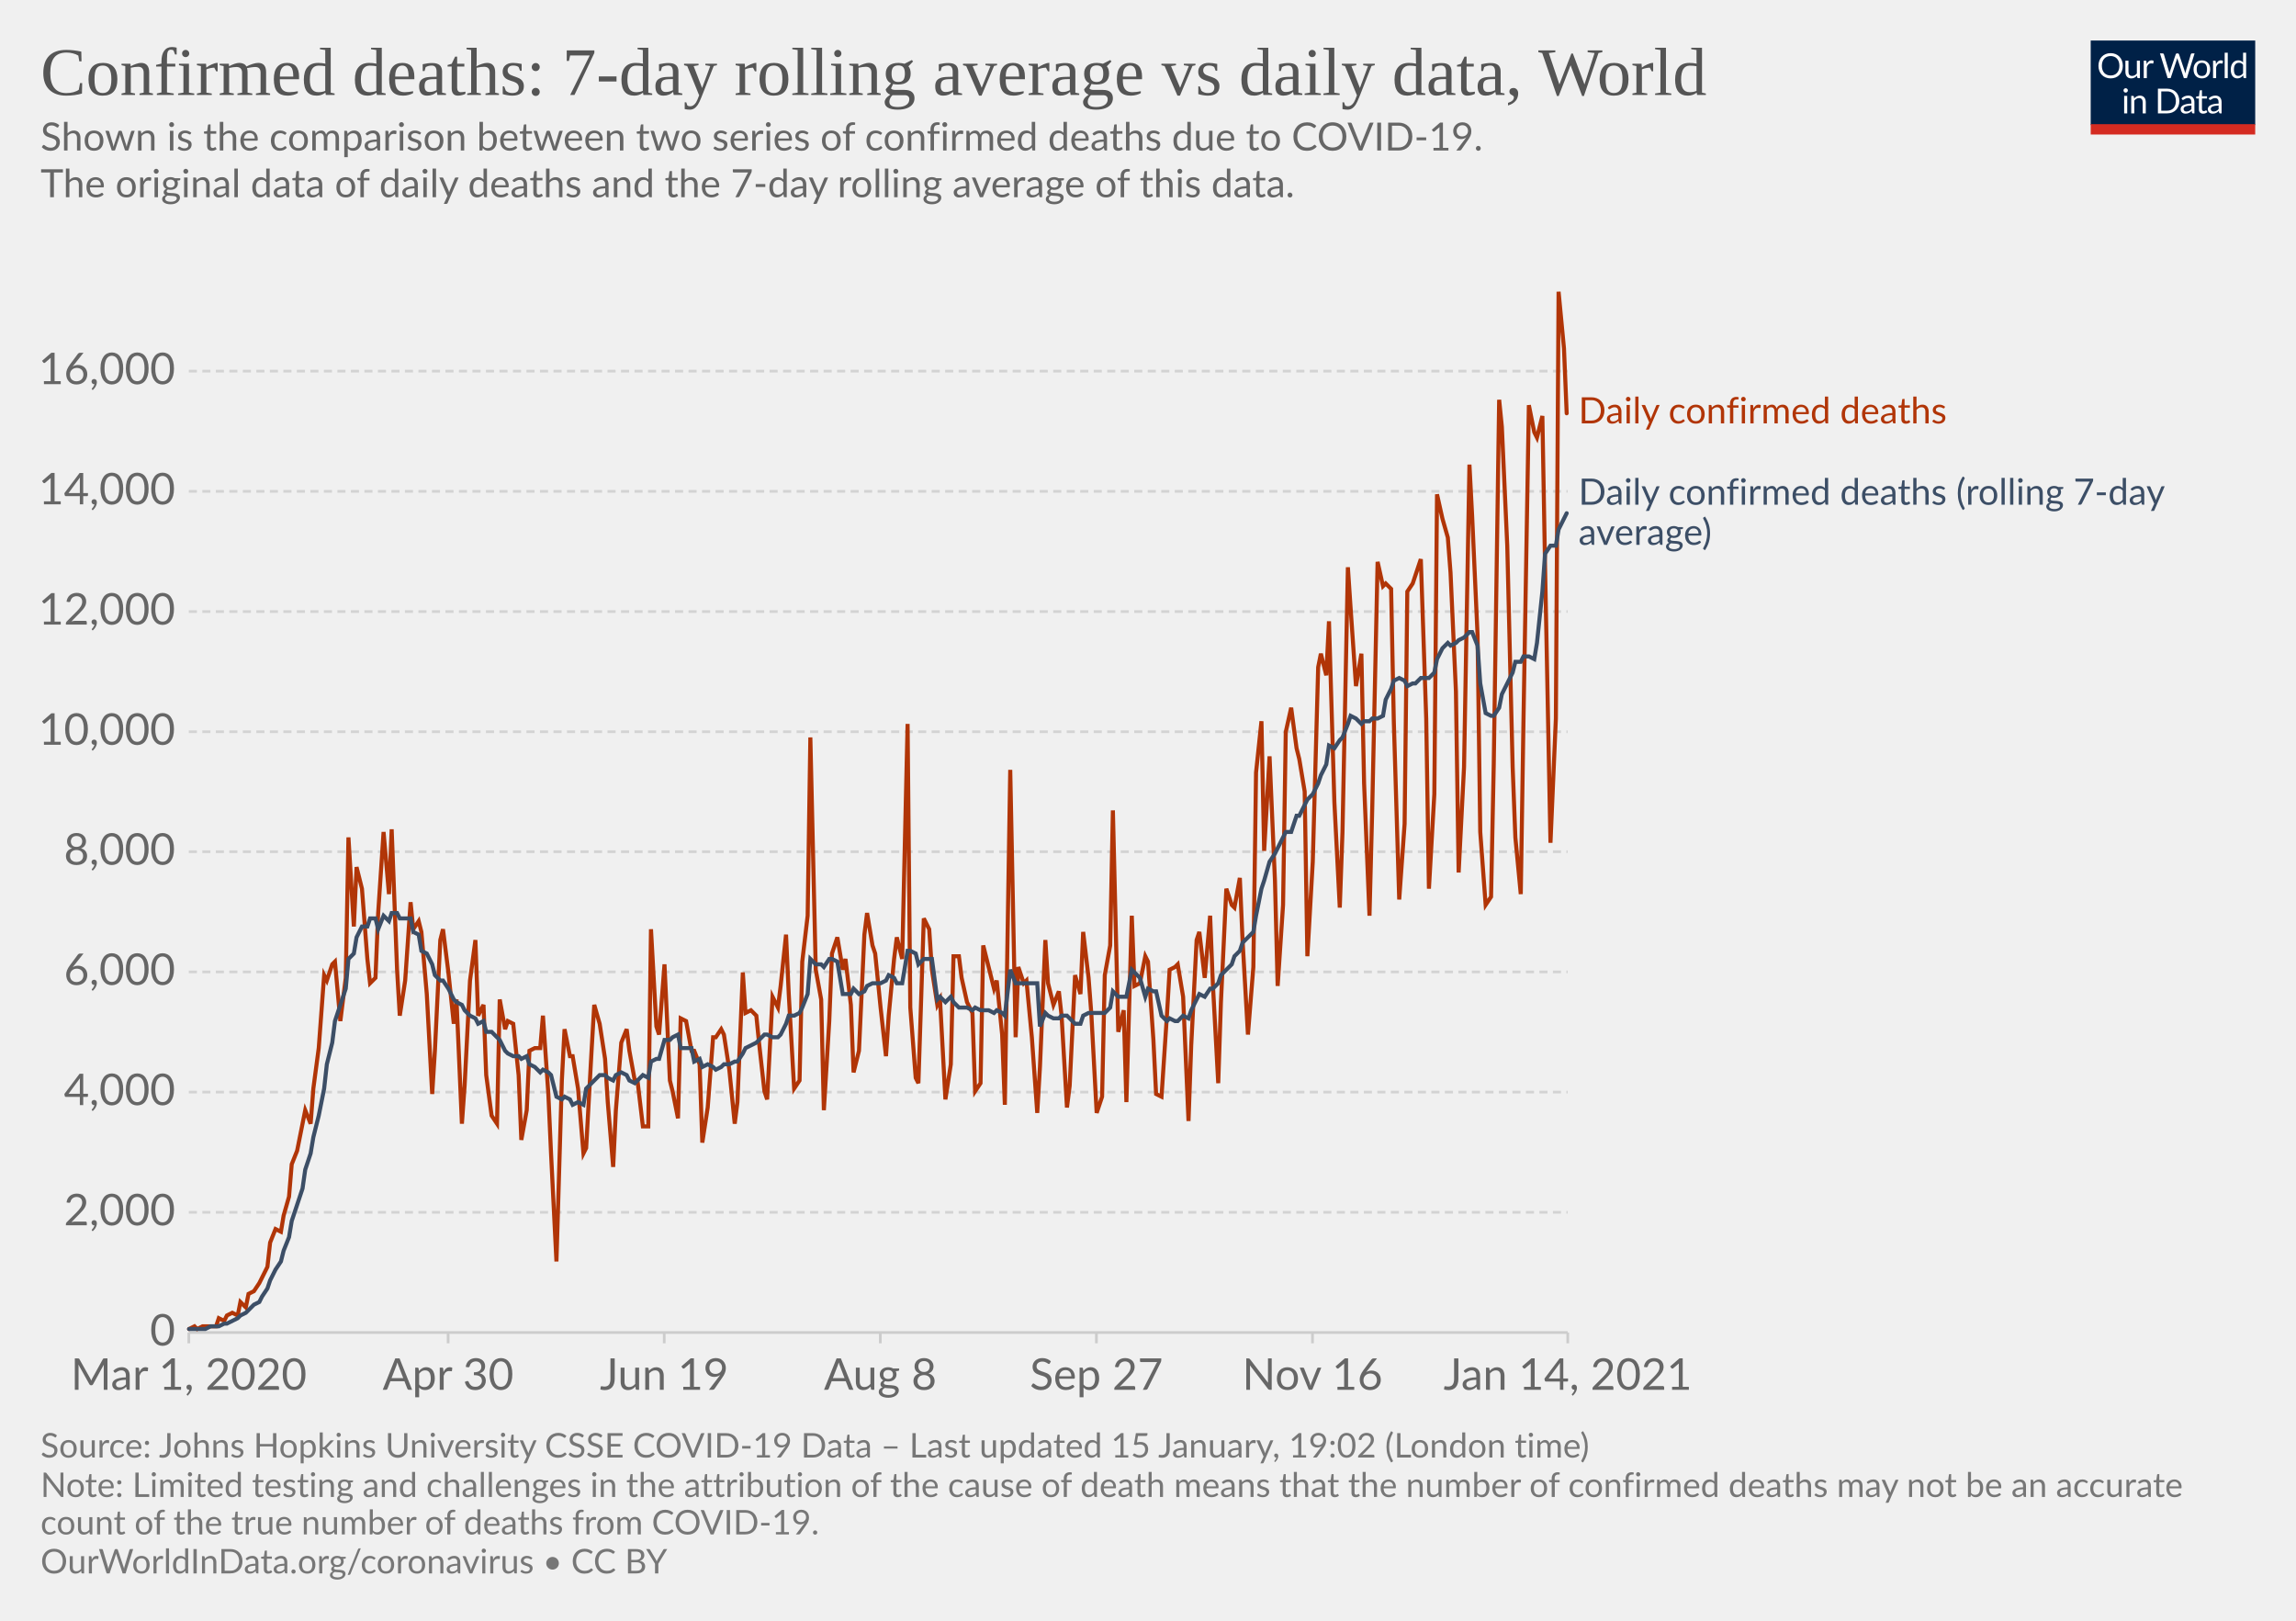
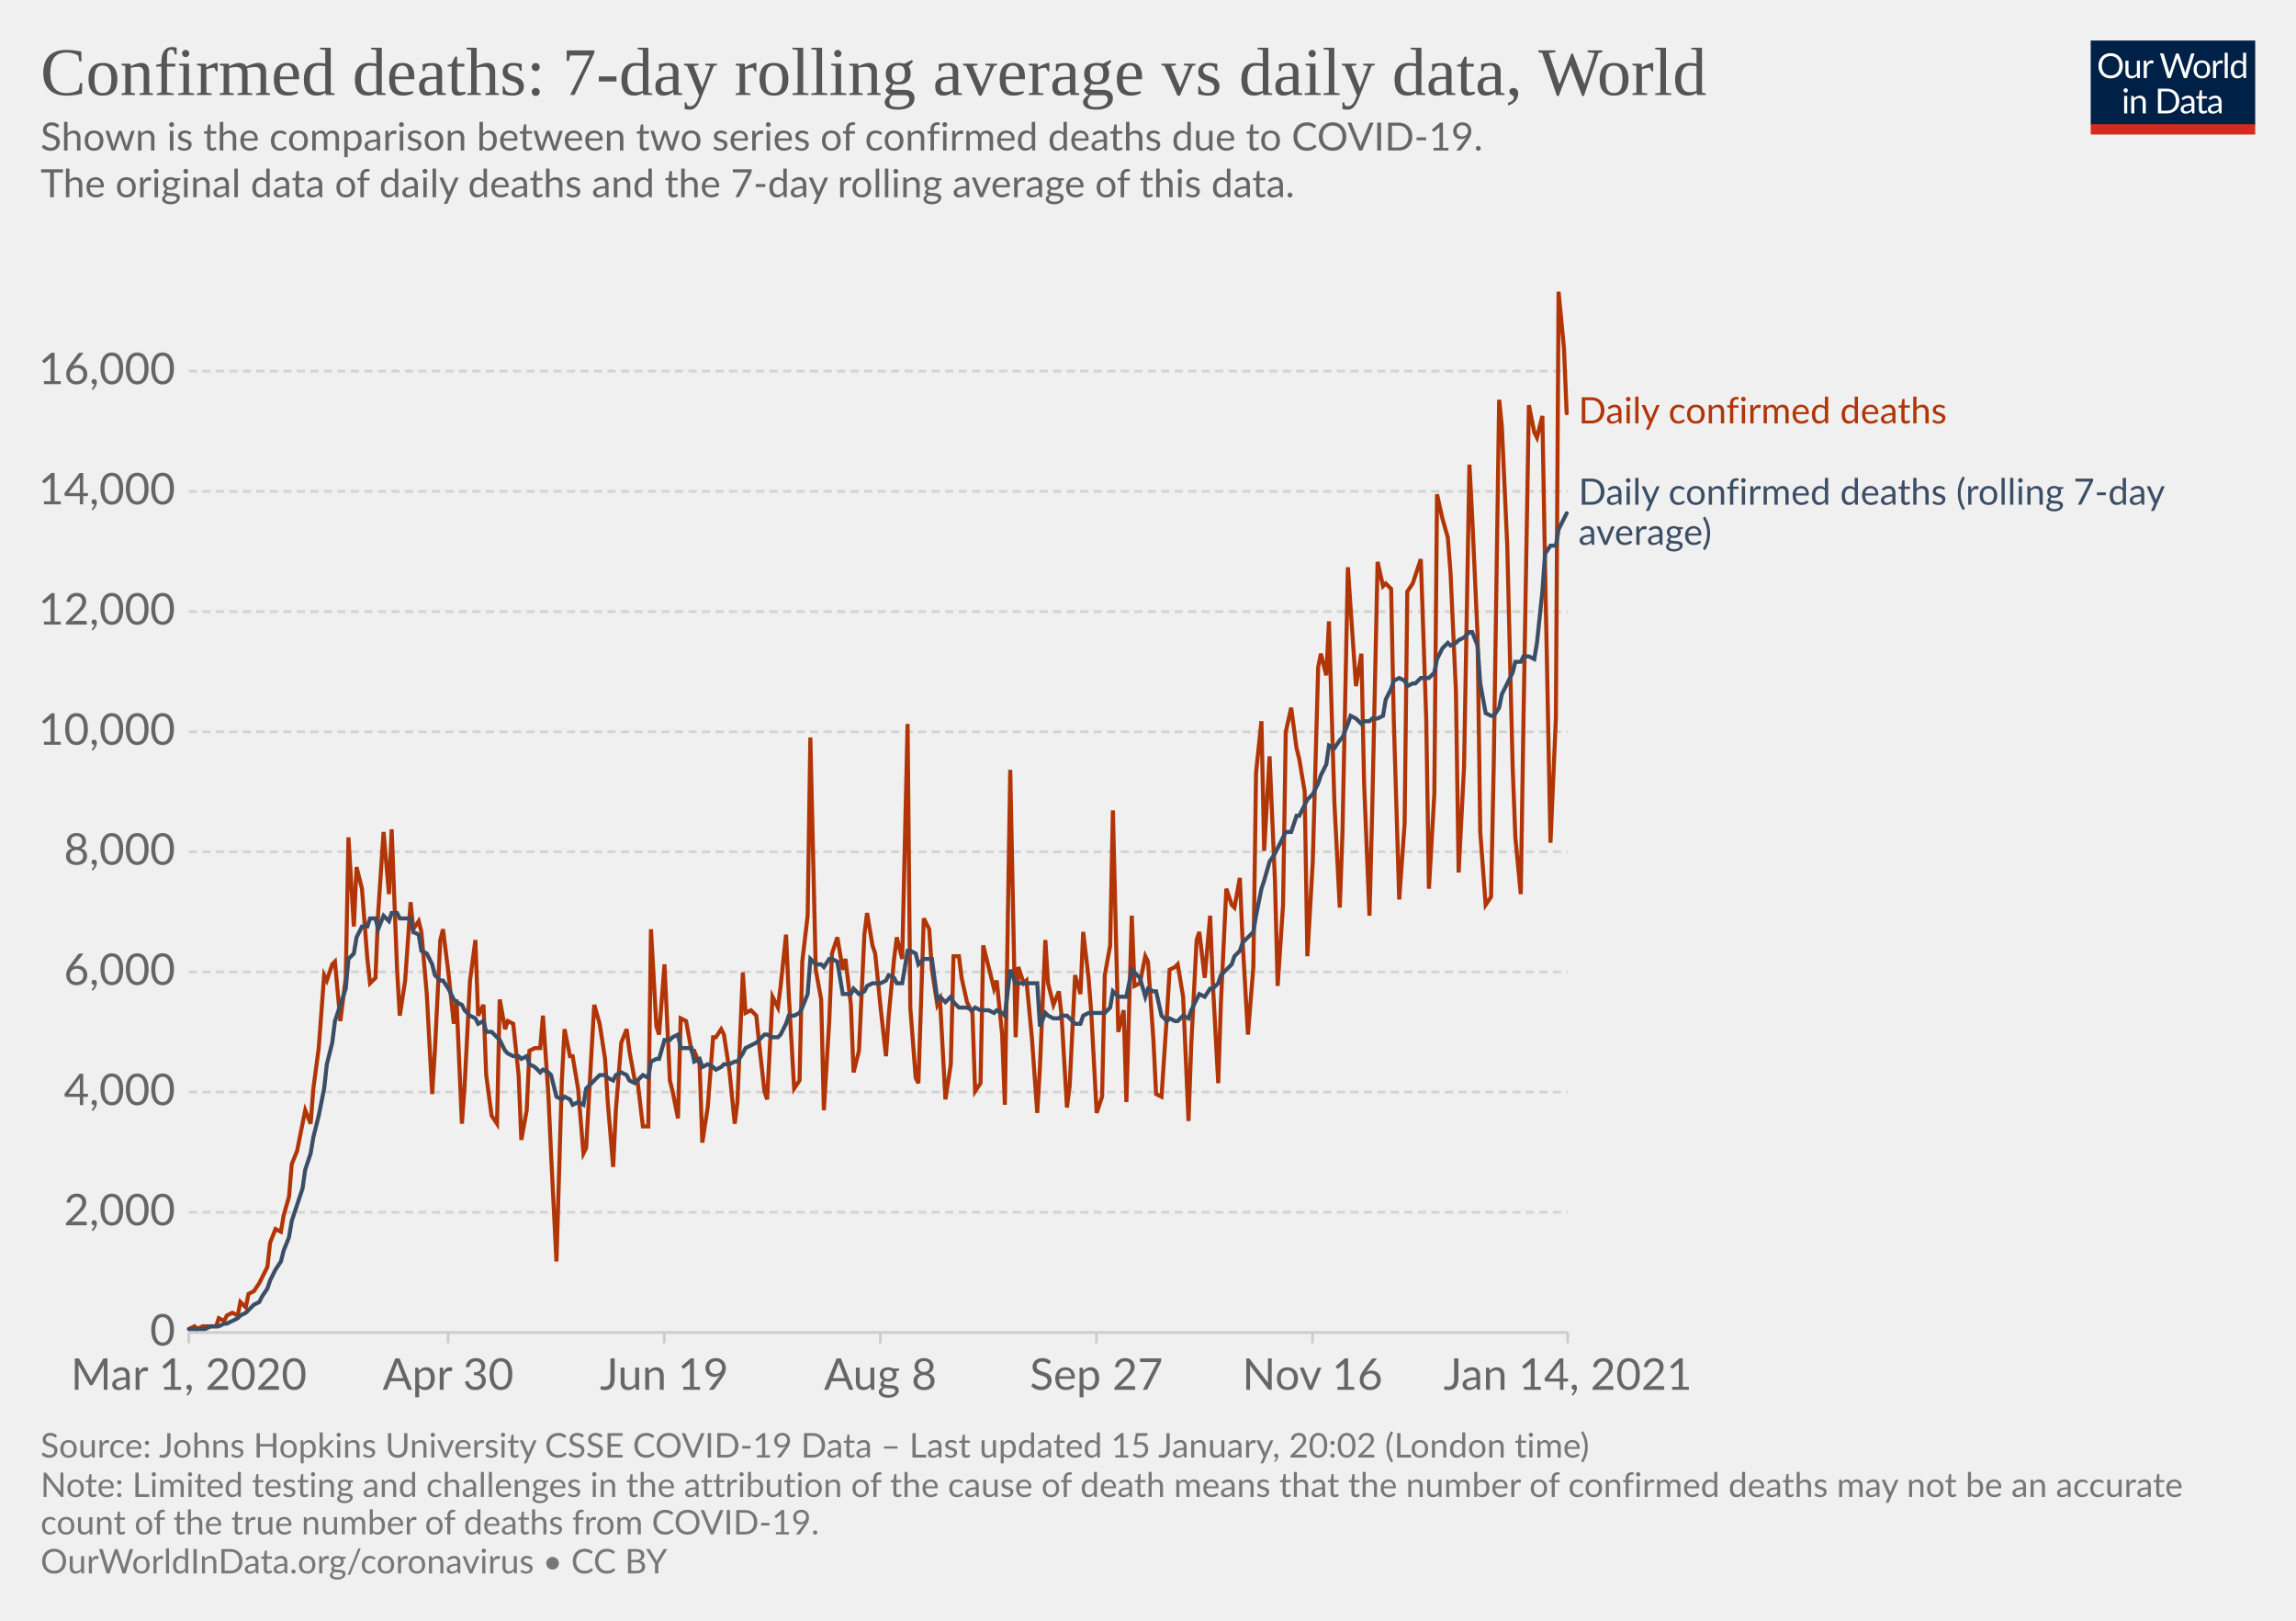
<svg xmlns="http://www.w3.org/2000/svg" version="1.1" style="background-color:#fff;-webkit-font-smoothing:antialiased" width="850" height="600" viewBox="0 0 850 600" font-family="Lato,'Helvetica Neue',Helvetica,Arial,sans-serif" font-size="18" text-rendering="optimizeLegibility">
  <g class="HeaderView">
    <g transform="matrix(.29 0 0 .29 774 15)">
      <svg width="210" height="120" viewBox="0 0 210 120" fill="none">
        <g clip-path="url(#clip0)">
          <path d="M0 0h210v107.89H0V0z" fill="#002147" />
          <path d="M40.98 32.25c0 2.36-.38 4.53-1.12 6.51a14.26 14.26 0 01-8.1 8.4c-1.9.78-4.02 1.17-6.34 1.17a16.6 16.6 0 01-6.33-1.17 14.31 14.31 0 01-8.08-8.4 18.29 18.29 0 01-1.12-6.51c0-2.36.38-4.53 1.12-6.5.75-1.97 1.8-3.67 3.17-5.1a14.32 14.32 0 014.9-3.34c1.92-.8 4.03-1.19 6.34-1.19 2.32 0 4.43.4 6.34 1.19 1.92.8 3.56 1.9 4.93 3.34a14.87 14.87 0 013.17 5.1 18.1 18.1 0 011.12 6.5zm-4.38 0c0-1.94-.26-3.68-.8-5.22a10.91 10.91 0 00-2.24-3.89 9.68 9.68 0 00-3.52-2.46 11.95 11.95 0 00-4.62-.86c-1.68 0-3.21.28-4.6.86a9.88 9.88 0 00-3.54 2.46 10.91 10.91 0 00-2.24 3.9c-.53 1.53-.8 3.27-.8 5.2 0 1.94.27 3.68.8 5.22a11.17 11.17 0 002.24 3.9 10.01 10.01 0 003.55 2.44c1.38.56 2.9.83 4.6.83s3.24-.27 4.61-.83a9.8 9.8 0 003.52-2.44 11.17 11.17 0 002.25-3.9c.53-1.54.8-3.28.8-5.21zm26.22-6.54V48H60.5c-.56 0-.9-.27-1.05-.81l-.31-2.4a12.45 12.45 0 01-3.26 2.6c-1.2.64-2.58.96-4.13.96-1.22 0-2.3-.2-3.24-.6a6.52 6.52 0 01-2.33-1.7 7.37 7.37 0 01-1.43-2.67c-.3-1.04-.46-2.2-.46-3.45V25.7h3.91v14.22c0 1.68.38 2.99 1.15 3.91.77.93 1.96 1.39 3.54 1.39 1.16 0 2.24-.27 3.23-.82a10.42 10.42 0 002.8-2.28V25.7h3.91zm8.61 4.47a9.94 9.94 0 012.6-3.56 5.64 5.64 0 013.76-1.3c.47 0 .92.05 1.34.15.44.1.83.27 1.17.49l-.3 2.92c-.09.37-.3.55-.66.55-.2 0-.5-.04-.9-.13a6.21 6.21 0 00-3.24.18 4.23 4.23 0 00-1.47.92c-.42.4-.81.9-1.17 1.5-.33.58-.64 1.26-.92 2.02V48H67.7V25.71h2.25c.42 0 .72.08.88.25.16.16.27.44.33.83l.26 3.39zm61.16-13.7L122.75 48h-3.82l-7.99-24.05a21.95 21.95 0 01-.42-1.58 38.36 38.36 0 01-.44 1.58L102.05 48h-3.83L88.4 16.47h3.54c.38 0 .7.1.95.29.26.2.43.43.5.73l6.52 21.9.28 1.28.29 1.46.3-1.46.38-1.27 7.41-21.91c.1-.25.26-.48.51-.69.27-.22.58-.33.95-.33h1.23c.38 0 .69.1.92.29a1.77 1.77 0 01.53.73l7.4 21.9a28.4 28.4 0 01.68 2.62 29.52 29.52 0 01.52-2.61l6.54-21.91a1.31 1.31 0 01.48-.7c.27-.21.58-.32.95-.32h3.32zm9.35 8.88c1.63 0 3.1.27 4.4.82a9.43 9.43 0 015.46 5.94c.5 1.4.74 2.98.74 4.73 0 1.76-.25 3.34-.74 4.75a9.43 9.43 0 01-5.46 5.92c-1.3.52-2.77.79-4.4.79-1.64 0-3.12-.27-4.44-.8a9.42 9.42 0 01-3.35-2.3c-.92-1-1.63-2.2-2.13-3.61-.49-1.41-.73-3-.73-4.75s.24-3.33.73-4.73c.5-1.43 1.2-2.64 2.13-3.63a9.4 9.4 0 013.35-2.31c1.32-.55 2.8-.82 4.44-.82zm0 19.89c2.2 0 3.84-.73 4.93-2.2 1.08-1.48 1.63-3.54 1.63-6.18 0-2.66-.55-4.72-1.63-6.2-1.09-1.49-2.73-2.23-4.93-2.23-1.12 0-2.09.2-2.93.57a5.71 5.71 0 00-2.06 1.65 7.5 7.5 0 00-1.24 2.67c-.26 1.04-.4 2.22-.4 3.54 0 2.64.55 4.7 1.64 6.18 1.1 1.47 2.76 2.2 4.99 2.2zm17.97-15.07a9.94 9.94 0 012.6-3.56 5.64 5.64 0 013.76-1.3c.47 0 .91.05 1.34.15.44.1.83.27 1.16.49l-.28 2.92c-.09.37-.31.55-.66.55-.2 0-.5-.04-.9-.13a6.2 6.2 0 00-3.24.18 4.23 4.23 0 00-1.47.92c-.43.4-.82.9-1.17 1.5a13.1 13.1 0 00-.92 2.02V48h-3.94V25.71h2.24c.43 0 .72.08.88.25.17.16.28.44.33.83l.27 3.39zm15.04-14.59V48h-3.92V15.6h3.92zm19.55 15.43a6.22 6.22 0 00-2.38-2.05 6.7 6.7 0 00-2.86-.6c-2.07 0-3.66.75-4.77 2.23-1.12 1.48-1.68 3.6-1.68 6.33 0 1.46.13 2.7.38 3.74a7.29 7.29 0 001.1 2.56 4.35 4.35 0 001.78 1.45c.7.3 1.5.46 2.4.46 1.29 0 2.41-.3 3.36-.88a9.6 9.6 0 002.67-2.49V31.02zm3.91-15.43V48h-2.33c-.56 0-.9-.27-1.06-.81l-.35-2.71a12.13 12.13 0 01-3.25 2.77 8.28 8.28 0 01-4.23 1.06 7.31 7.31 0 01-6.14-2.9c-.73-.96-1.3-2.15-1.69-3.57a18.35 18.35 0 01.07-9.48 11.29 11.29 0 011.89-3.7 8.7 8.7 0 017.06-3.34 7.96 7.96 0 016.12 2.62V15.59h3.91zM46.61 70.71V93H42.7V70.71h3.91zm.84-7c0 .39-.08.75-.24 1.09a2.81 2.81 0 01-1.52 1.47 2.67 2.67 0 01-2.16 0 2.9 2.9 0 01-1.45-1.47 2.67 2.67 0 010-2.16c.15-.35.35-.65.6-.9.25-.27.53-.47.85-.62a2.67 2.67 0 012.16 0c.35.15.65.35.9.62.27.25.47.55.62.9.16.34.24.7.24 1.08zm7.97 10.24c.49-.54 1-1.04 1.54-1.48a9.85 9.85 0 013.66-1.84 8.96 8.96 0 015.43.35c.94.4 1.72.97 2.33 1.71a7.36 7.36 0 011.43 2.67c.32 1.04.49 2.19.49 3.45V93h-3.94V78.81c0-1.69-.4-3-1.17-3.92-.76-.93-1.93-1.4-3.5-1.4a6.6 6.6 0 00-3.25.83c-1 .56-1.92 1.31-2.77 2.27V93h-3.94V70.71h2.35c.56 0 .9.28 1.04.82l.3 2.42zm57.7 3.3c0 2.36-.37 4.5-1.11 6.44a14.3 14.3 0 01-3.17 4.98 14.1 14.1 0 01-4.93 3.2c-1.9.76-4.02 1.13-6.33 1.13H85.8V61.47h11.77c2.31 0 4.42.39 6.33 1.15a13.8 13.8 0 018.1 8.18 17.75 17.75 0 011.12 6.45zm-4.37 0c0-1.94-.26-3.67-.8-5.2a10.94 10.94 0 00-2.23-3.87 9.57 9.57 0 00-3.53-2.42 12.23 12.23 0 00-4.61-.83h-7.5v24.62h7.5c1.7 0 3.24-.28 4.61-.84a9.7 9.7 0 003.53-2.4 10.94 10.94 0 002.24-3.87c.53-1.53.8-3.26.8-5.2zm19.8 5.72c-1.8.06-3.34.2-4.62.44-1.26.22-2.3.51-3.1.88-.8.36-1.37.8-1.74 1.3-.35.5-.53 1.05-.53 1.67 0 .58.1 1.1.3 1.52a3 3 0 00.76 1.05c.34.27.73.46 1.17.6a6.13 6.13 0 001.45.17 7.28 7.28 0 003.5-.81 11.95 11.95 0 002.82-2.2v-4.62zm-12.65-9.11a12.73 12.73 0 013.98-2.66c1.43-.59 3-.88 4.73-.88 1.25 0 2.36.2 3.33.61a6.81 6.81 0 013.94 4.38c.33 1.04.5 2.19.5 3.43V93h-1.74a1.8 1.8 0 01-.88-.18c-.2-.13-.36-.38-.48-.74l-.44-2.12-1.72 1.46a9.48 9.48 0 01-3.74 1.7c-.69.15-1.46.23-2.3.23-.87 0-1.69-.12-2.45-.35a5.34 5.34 0 01-3.34-2.93 6.64 6.64 0 01-.49-2.64c0-.88.25-1.72.73-2.53a6.33 6.33 0 012.35-2.17c1.09-.63 2.5-1.15 4.25-1.54 1.75-.41 3.89-.65 6.42-.7v-1.75c0-1.73-.37-3.03-1.12-3.91-.75-.9-1.84-1.34-3.28-1.34-.97 0-1.78.12-2.44.37-.64.23-1.2.5-1.7.81l-1.23.82c-.33.23-.67.35-1 .35-.27 0-.5-.07-.69-.2a2.1 2.1 0 01-.48-.53l-.7-1.25zm27.67 19.5c-1.76 0-3.12-.5-4.07-1.48-.94-.98-1.41-2.4-1.41-4.25V74h-2.68a.9.9 0 01-.6-.2c-.16-.14-.24-.36-.24-.66v-1.56l3.65-.46.9-6.89a.9.9 0 01.29-.52.88.88 0 01.62-.22H142v7.67h6.44V74H142v13.38c0 .94.22 1.63.68 2.09.45.45 1.04.68 1.76.68a3.21 3.21 0 001.85-.53l.55-.35c.16-.12.3-.18.41-.18.2 0 .4.13.55.38l1.15 1.87a7.45 7.45 0 01-2.44 1.5 8.53 8.53 0 01-2.95.52zm19.68-10.4c-1.8.07-3.34.21-4.62.45-1.26.22-2.3.51-3.1.88-.8.36-1.37.8-1.74 1.3-.35.5-.53 1.05-.53 1.67 0 .58.1 1.1.3 1.52a2.9 2.9 0 00.76 1.05c.34.27.73.46 1.17.6a6.13 6.13 0 001.45.17 7.3 7.3 0 003.5-.81 12.04 12.04 0 002.82-2.2v-4.62zm-12.65-9.1a12.72 12.72 0 013.99-2.66c1.42-.59 3-.88 4.72-.88 1.25 0 2.36.2 3.33.61a6.81 6.81 0 013.94 4.38c.33 1.04.5 2.19.5 3.43V93h-1.74a1.8 1.8 0 01-.88-.18c-.2-.13-.36-.38-.48-.74l-.44-2.12-1.72 1.46a9.48 9.48 0 01-3.74 1.7c-.69.15-1.46.23-2.3.23-.87 0-1.69-.12-2.45-.35a5.33 5.33 0 01-3.34-2.93 6.62 6.62 0 01-.49-2.64c0-.88.25-1.72.73-2.53a6.33 6.33 0 012.35-2.17c1.09-.63 2.5-1.15 4.25-1.54a31.2 31.2 0 016.42-.7v-1.75c0-1.73-.37-3.03-1.12-3.91-.75-.9-1.84-1.34-3.28-1.34-.97 0-1.78.12-2.44.37-.64.23-1.2.5-1.7.81l-1.22.82c-.34.23-.68.35-1.02.35-.26 0-.49-.07-.68-.2a1.88 1.88 0 01-.48-.53l-.7-1.25zM40.98 32.25c0 2.36-.38 4.53-1.12 6.51a14.26 14.26 0 01-8.1 8.4c-1.9.78-4.02 1.17-6.34 1.17a16.6 16.6 0 01-6.33-1.17 14.31 14.31 0 01-8.08-8.4 18.29 18.29 0 01-1.12-6.51c0-2.36.38-4.53 1.12-6.5.75-1.97 1.8-3.67 3.17-5.1a14.32 14.32 0 014.9-3.34c1.92-.8 4.03-1.19 6.34-1.19 2.32 0 4.43.4 6.34 1.19 1.92.8 3.56 1.9 4.93 3.34a14.87 14.87 0 013.17 5.1 18.1 18.1 0 011.12 6.5zm-4.38 0c0-1.94-.26-3.68-.8-5.22a10.91 10.91 0 00-2.24-3.89 9.68 9.68 0 00-3.52-2.46 11.95 11.95 0 00-4.62-.86c-1.68 0-3.21.28-4.6.86a9.88 9.88 0 00-3.54 2.46 10.91 10.91 0 00-2.24 3.9c-.53 1.53-.8 3.27-.8 5.2 0 1.94.27 3.68.8 5.22a11.17 11.17 0 002.24 3.9 10.01 10.01 0 003.55 2.44c1.38.56 2.9.83 4.6.83s3.24-.27 4.61-.83a9.8 9.8 0 003.52-2.44 11.17 11.17 0 002.25-3.9c.53-1.54.8-3.28.8-5.21zm26.22-6.54V48H60.5c-.56 0-.9-.27-1.05-.81l-.31-2.4a12.45 12.45 0 01-3.26 2.6c-1.2.64-2.58.96-4.13.96-1.22 0-2.3-.2-3.24-.6a6.52 6.52 0 01-2.33-1.7 7.37 7.37 0 01-1.43-2.67c-.3-1.04-.46-2.2-.46-3.45V25.7h3.91v14.22c0 1.68.38 2.99 1.15 3.91.77.93 1.96 1.39 3.54 1.39 1.16 0 2.24-.27 3.23-.82a10.42 10.42 0 002.8-2.28V25.7h3.91zm8.61 4.47a9.94 9.94 0 012.6-3.56 5.64 5.64 0 013.76-1.3c.47 0 .92.05 1.34.15.44.1.83.27 1.17.49l-.3 2.92c-.09.37-.3.55-.66.55-.2 0-.5-.04-.9-.13a6.21 6.21 0 00-3.24.18 4.23 4.23 0 00-1.47.92c-.42.4-.81.9-1.17 1.5-.33.58-.64 1.26-.92 2.02V48H67.7V25.71h2.25c.42 0 .72.08.88.25.16.16.27.44.33.83l.26 3.39zm61.16-13.7L122.75 48h-3.82l-7.99-24.05a21.95 21.95 0 01-.42-1.58 38.36 38.36 0 01-.44 1.58L102.05 48h-3.83L88.4 16.47h3.54c.38 0 .7.1.95.29.26.2.43.43.5.73l6.52 21.9.28 1.28.29 1.46.3-1.46.38-1.27 7.41-21.91c.1-.25.26-.48.51-.69.27-.22.58-.33.95-.33h1.23c.38 0 .69.1.92.29a1.77 1.77 0 01.53.73l7.4 21.9a28.4 28.4 0 01.68 2.62 29.52 29.52 0 01.52-2.61l6.54-21.91a1.31 1.31 0 01.48-.7c.27-.21.58-.32.95-.32h3.32zm9.35 8.88c1.63 0 3.1.27 4.4.82a9.43 9.43 0 015.46 5.94c.5 1.4.74 2.98.74 4.73 0 1.76-.25 3.34-.74 4.75a9.43 9.43 0 01-5.46 5.92c-1.3.52-2.77.79-4.4.79-1.64 0-3.12-.27-4.44-.8a9.42 9.42 0 01-3.35-2.3c-.92-1-1.63-2.2-2.13-3.61-.49-1.41-.73-3-.73-4.75s.24-3.33.73-4.73c.5-1.43 1.2-2.64 2.13-3.63a9.4 9.4 0 013.35-2.31c1.32-.55 2.8-.82 4.44-.82zm0 19.89c2.2 0 3.84-.73 4.93-2.2 1.08-1.48 1.63-3.54 1.63-6.18 0-2.66-.55-4.72-1.63-6.2-1.09-1.49-2.73-2.23-4.93-2.23-1.12 0-2.09.2-2.93.57a5.71 5.71 0 00-2.06 1.65 7.5 7.5 0 00-1.24 2.67c-.26 1.04-.4 2.22-.4 3.54 0 2.64.55 4.7 1.64 6.18 1.1 1.47 2.76 2.2 4.99 2.2zm17.97-15.07a9.94 9.94 0 012.6-3.56 5.64 5.64 0 013.76-1.3c.47 0 .91.05 1.34.15.44.1.83.27 1.16.49l-.28 2.92c-.09.37-.31.55-.66.55-.2 0-.5-.04-.9-.13a6.2 6.2 0 00-3.24.18 4.23 4.23 0 00-1.47.92c-.43.4-.82.9-1.17 1.5a13.1 13.1 0 00-.92 2.02V48h-3.94V25.71h2.24c.43 0 .72.08.88.25.17.16.28.44.33.83l.27 3.39zm15.04-14.59V48h-3.92V15.6h3.92zm19.55 15.43a6.22 6.22 0 00-2.38-2.05 6.7 6.7 0 00-2.86-.6c-2.07 0-3.66.75-4.77 2.23-1.12 1.48-1.68 3.6-1.68 6.33 0 1.46.13 2.7.38 3.74a7.29 7.29 0 001.1 2.56 4.35 4.35 0 001.78 1.45c.7.3 1.5.46 2.4.46 1.29 0 2.41-.3 3.36-.88a9.6 9.6 0 002.67-2.49V31.02zm3.91-15.43V48h-2.33c-.56 0-.9-.27-1.06-.81l-.35-2.71a12.13 12.13 0 01-3.25 2.77 8.28 8.28 0 01-4.23 1.06 7.31 7.31 0 01-6.14-2.9c-.73-.96-1.3-2.15-1.69-3.57a18.35 18.35 0 01.07-9.48 11.29 11.29 0 011.89-3.7 8.7 8.7 0 017.06-3.34 7.96 7.96 0 016.12 2.62V15.59h3.91zM46.61 70.71V93H42.7V70.71h3.91zm.84-7c0 .39-.08.75-.24 1.09a2.81 2.81 0 01-1.52 1.47 2.67 2.67 0 01-2.16 0 2.9 2.9 0 01-1.45-1.47 2.67 2.67 0 010-2.16c.15-.35.35-.65.6-.9.25-.27.53-.47.85-.62a2.67 2.67 0 012.16 0c.35.15.65.35.9.62.27.25.47.55.62.9.16.34.24.7.24 1.08zm7.97 10.24c.49-.54 1-1.04 1.54-1.48a9.85 9.85 0 013.66-1.84 8.96 8.96 0 015.43.35c.94.4 1.72.97 2.33 1.71a7.36 7.36 0 011.43 2.67c.32 1.04.49 2.19.49 3.45V93h-3.94V78.81c0-1.69-.4-3-1.17-3.92-.76-.93-1.93-1.4-3.5-1.4a6.6 6.6 0 00-3.25.83c-1 .56-1.92 1.31-2.77 2.27V93h-3.94V70.71h2.35c.56 0 .9.28 1.04.82l.3 2.42zm57.7 3.3c0 2.36-.37 4.5-1.11 6.44a14.3 14.3 0 01-3.17 4.98 14.1 14.1 0 01-4.93 3.2c-1.9.76-4.02 1.13-6.33 1.13H85.8V61.47h11.77c2.31 0 4.42.39 6.33 1.15a13.8 13.8 0 018.1 8.18 17.75 17.75 0 011.12 6.45zm-4.37 0c0-1.94-.26-3.67-.8-5.2a10.94 10.94 0 00-2.23-3.87 9.57 9.57 0 00-3.53-2.42 12.23 12.23 0 00-4.61-.83h-7.5v24.62h7.5c1.7 0 3.24-.28 4.61-.84a9.7 9.7 0 003.53-2.4 10.94 10.94 0 002.24-3.87c.53-1.53.8-3.26.8-5.2zm19.8 5.72c-1.8.06-3.34.2-4.62.44-1.26.22-2.3.51-3.1.88-.8.36-1.37.8-1.74 1.3-.35.5-.53 1.05-.53 1.67 0 .58.1 1.1.3 1.52a3 3 0 00.76 1.05c.34.27.73.46 1.17.6a6.13 6.13 0 001.45.17 7.28 7.28 0 003.5-.81 11.95 11.95 0 002.82-2.2v-4.62zm-12.65-9.11a12.73 12.73 0 013.98-2.66c1.43-.59 3-.88 4.73-.88 1.25 0 2.36.2 3.33.61a6.81 6.81 0 013.94 4.38c.33 1.04.5 2.19.5 3.43V93h-1.74a1.8 1.8 0 01-.88-.18c-.2-.13-.36-.38-.48-.74l-.44-2.12-1.72 1.46a9.48 9.48 0 01-3.74 1.7c-.69.15-1.46.23-2.3.23-.87 0-1.69-.12-2.45-.35a5.34 5.34 0 01-3.34-2.93 6.64 6.64 0 01-.49-2.64c0-.88.25-1.72.73-2.53a6.33 6.33 0 012.35-2.17c1.09-.63 2.5-1.15 4.25-1.54 1.75-.41 3.89-.65 6.42-.7v-1.75c0-1.73-.37-3.03-1.12-3.91-.75-.9-1.84-1.34-3.28-1.34-.97 0-1.78.12-2.44.37-.64.23-1.2.5-1.7.81l-1.23.82c-.33.23-.67.35-1 .35-.27 0-.5-.07-.69-.2a2.1 2.1 0 01-.48-.53l-.7-1.25zm27.67 19.5c-1.76 0-3.12-.5-4.07-1.48-.94-.98-1.41-2.4-1.41-4.25V74h-2.68a.9.9 0 01-.6-.2c-.16-.14-.24-.36-.24-.66v-1.56l3.65-.46.9-6.89a.9.9 0 01.29-.52.88.88 0 01.62-.22H142v7.67h6.44V74H142v13.38c0 .94.22 1.63.68 2.09.45.45 1.04.68 1.76.68a3.21 3.21 0 001.85-.53l.55-.35c.16-.12.3-.18.41-.18.2 0 .4.13.55.38l1.15 1.87a7.45 7.45 0 01-2.44 1.5 8.53 8.53 0 01-2.95.52zm19.68-10.4c-1.8.07-3.34.21-4.62.45-1.26.22-2.3.51-3.1.88-.8.36-1.37.8-1.74 1.3-.35.5-.53 1.05-.53 1.67 0 .58.1 1.1.3 1.52a2.9 2.9 0 00.76 1.05c.34.27.73.46 1.17.6a6.13 6.13 0 001.45.17 7.3 7.3 0 003.5-.81 12.04 12.04 0 002.82-2.2v-4.62zm-12.65-9.1a12.72 12.72 0 013.99-2.66c1.42-.59 3-.88 4.72-.88 1.25 0 2.36.2 3.33.61a6.81 6.81 0 013.94 4.38c.33 1.04.5 2.19.5 3.43V93h-1.74a1.8 1.8 0 01-.88-.18c-.2-.13-.36-.38-.48-.74l-.44-2.12-1.72 1.46a9.48 9.48 0 01-3.74 1.7c-.69.15-1.46.23-2.3.23-.87 0-1.69-.12-2.45-.35a5.33 5.33 0 01-3.34-2.93 6.62 6.62 0 01-.49-2.64c0-.88.25-1.72.73-2.53a6.33 6.33 0 012.35-2.17c1.09-.63 2.5-1.15 4.25-1.54a31.2 31.2 0 016.42-.7v-1.75c0-1.73-.37-3.03-1.12-3.91-.75-.9-1.84-1.34-3.28-1.34-.97 0-1.78.12-2.44.37-.64.23-1.2.5-1.7.81l-1.22.82c-.34.23-.68.35-1.02.35-.26 0-.49-.07-.68-.2a1.88 1.88 0 01-.48-.53l-.7-1.25zM40.98 32.25c0 2.36-.38 4.53-1.12 6.51a14.26 14.26 0 01-8.1 8.4c-1.9.78-4.02 1.17-6.34 1.17a16.6 16.6 0 01-6.33-1.17 14.31 14.31 0 01-8.08-8.4 18.29 18.29 0 01-1.12-6.51c0-2.36.38-4.53 1.12-6.5.75-1.97 1.8-3.67 3.17-5.1a14.32 14.32 0 014.9-3.34c1.92-.8 4.03-1.19 6.34-1.19 2.32 0 4.43.4 6.34 1.19 1.92.8 3.56 1.9 4.93 3.34a14.87 14.87 0 013.17 5.1 18.1 18.1 0 011.12 6.5zm-4.38 0c0-1.94-.26-3.68-.8-5.22a10.91 10.91 0 00-2.24-3.89 9.68 9.68 0 00-3.52-2.46 11.95 11.95 0 00-4.62-.86c-1.68 0-3.21.28-4.6.86a9.88 9.88 0 00-3.54 2.46 10.91 10.91 0 00-2.24 3.9c-.53 1.53-.8 3.27-.8 5.2 0 1.94.27 3.68.8 5.22a11.17 11.17 0 002.24 3.9 10.01 10.01 0 003.55 2.44c1.38.56 2.9.83 4.6.83s3.24-.27 4.61-.83a9.8 9.8 0 003.52-2.44 11.17 11.17 0 002.25-3.9c.53-1.54.8-3.28.8-5.21zm26.22-6.54V48H60.5c-.56 0-.9-.27-1.05-.81l-.31-2.4a12.45 12.45 0 01-3.26 2.6c-1.2.64-2.58.96-4.13.96-1.22 0-2.3-.2-3.24-.6a6.52 6.52 0 01-2.33-1.7 7.37 7.37 0 01-1.43-2.67c-.3-1.04-.46-2.2-.46-3.45V25.7h3.91v14.22c0 1.68.38 2.99 1.15 3.91.77.93 1.96 1.39 3.54 1.39 1.16 0 2.24-.27 3.23-.82a10.42 10.42 0 002.8-2.28V25.7h3.91zm8.61 4.47a9.94 9.94 0 012.6-3.56 5.64 5.64 0 013.76-1.3c.47 0 .92.05 1.34.15.44.1.83.27 1.17.49l-.3 2.92c-.09.37-.3.55-.66.55-.2 0-.5-.04-.9-.13a6.21 6.21 0 00-3.24.18 4.23 4.23 0 00-1.47.92c-.42.4-.81.9-1.17 1.5-.33.58-.64 1.26-.92 2.02V48H67.7V25.71h2.25c.42 0 .72.08.88.25.16.16.27.44.33.83l.26 3.39zm61.16-13.7L122.75 48h-3.82l-7.99-24.05a21.95 21.95 0 01-.42-1.58 38.36 38.36 0 01-.44 1.58L102.05 48h-3.83L88.4 16.47h3.54c.38 0 .7.1.95.29.26.2.43.43.5.73l6.52 21.9.28 1.28.29 1.46.3-1.46.38-1.27 7.41-21.91c.1-.25.26-.48.51-.69.27-.22.58-.33.95-.33h1.23c.38 0 .69.1.92.29a1.77 1.77 0 01.53.73l7.4 21.9a28.4 28.4 0 01.68 2.62 29.52 29.52 0 01.52-2.61l6.54-21.91a1.31 1.31 0 01.48-.7c.27-.21.58-.32.95-.32h3.32zm9.35 8.88c1.63 0 3.1.27 4.4.82a9.43 9.43 0 015.46 5.94c.5 1.4.74 2.98.74 4.73 0 1.76-.25 3.34-.74 4.75a9.43 9.43 0 01-5.46 5.92c-1.3.52-2.77.79-4.4.79-1.64 0-3.12-.27-4.44-.8a9.42 9.42 0 01-3.35-2.3c-.92-1-1.63-2.2-2.13-3.61-.49-1.41-.73-3-.73-4.75s.24-3.33.73-4.73c.5-1.43 1.2-2.64 2.13-3.63a9.4 9.4 0 013.35-2.31c1.32-.55 2.8-.82 4.44-.82zm0 19.89c2.2 0 3.84-.73 4.93-2.2 1.08-1.48 1.63-3.54 1.63-6.18 0-2.66-.55-4.72-1.63-6.2-1.09-1.49-2.73-2.23-4.93-2.23-1.12 0-2.09.2-2.93.57a5.71 5.71 0 00-2.06 1.65 7.5 7.5 0 00-1.24 2.67c-.26 1.04-.4 2.22-.4 3.54 0 2.64.55 4.7 1.64 6.18 1.1 1.47 2.76 2.2 4.99 2.2zm17.97-15.07a9.94 9.94 0 012.6-3.56 5.64 5.64 0 013.76-1.3c.47 0 .91.05 1.34.15.44.1.83.27 1.16.49l-.28 2.92c-.09.37-.31.55-.66.55-.2 0-.5-.04-.9-.13a6.2 6.2 0 00-3.24.18 4.23 4.23 0 00-1.47.92c-.43.4-.82.9-1.17 1.5a13.1 13.1 0 00-.92 2.02V48h-3.94V25.71h2.24c.43 0 .72.08.88.25.17.16.28.44.33.83l.27 3.39zm15.04-14.59V48h-3.92V15.6h3.92zm19.55 15.43a6.22 6.22 0 00-2.38-2.05 6.7 6.7 0 00-2.86-.6c-2.07 0-3.66.75-4.77 2.23-1.12 1.48-1.68 3.6-1.68 6.33 0 1.46.13 2.7.38 3.74a7.29 7.29 0 001.1 2.56 4.35 4.35 0 001.78 1.45c.7.3 1.5.46 2.4.46 1.29 0 2.41-.3 3.36-.88a9.6 9.6 0 002.67-2.49V31.02zm3.91-15.43V48h-2.33c-.56 0-.9-.27-1.06-.81l-.35-2.71a12.13 12.13 0 01-3.25 2.77 8.28 8.28 0 01-4.23 1.06 7.31 7.31 0 01-6.14-2.9c-.73-.96-1.3-2.15-1.69-3.57a18.35 18.35 0 01.07-9.48 11.29 11.29 0 011.89-3.7 8.7 8.7 0 017.06-3.34 7.96 7.96 0 016.12 2.62V15.59h3.91zM46.61 70.71V93H42.7V70.71h3.91zm.84-7c0 .39-.08.75-.24 1.09a2.81 2.81 0 01-1.52 1.47 2.67 2.67 0 01-2.16 0 2.9 2.9 0 01-1.45-1.47 2.67 2.67 0 010-2.16c.15-.35.35-.65.6-.9.25-.27.53-.47.85-.62a2.67 2.67 0 012.16 0c.35.15.65.35.9.62.27.25.47.55.62.9.16.34.24.7.24 1.08zm7.97 10.24c.49-.54 1-1.04 1.54-1.48a9.85 9.85 0 013.66-1.84 8.96 8.96 0 015.43.35c.94.4 1.72.97 2.33 1.71a7.36 7.36 0 011.43 2.67c.32 1.04.49 2.19.49 3.45V93h-3.94V78.81c0-1.69-.4-3-1.17-3.92-.76-.93-1.93-1.4-3.5-1.4a6.6 6.6 0 00-3.25.83c-1 .56-1.92 1.31-2.77 2.27V93h-3.94V70.71h2.35c.56 0 .9.28 1.04.82l.3 2.42zm57.7 3.3c0 2.36-.37 4.5-1.11 6.44a14.3 14.3 0 01-3.17 4.98 14.1 14.1 0 01-4.93 3.2c-1.9.76-4.02 1.13-6.33 1.13H85.8V61.47h11.77c2.31 0 4.42.39 6.33 1.15a13.8 13.8 0 018.1 8.18 17.75 17.75 0 011.12 6.45zm-4.37 0c0-1.94-.26-3.67-.8-5.2a10.94 10.94 0 00-2.23-3.87 9.57 9.57 0 00-3.53-2.42 12.23 12.23 0 00-4.61-.83h-7.5v24.62h7.5c1.7 0 3.24-.28 4.61-.84a9.7 9.7 0 003.53-2.4 10.94 10.94 0 002.24-3.87c.53-1.53.8-3.26.8-5.2zm19.8 5.72c-1.8.06-3.34.2-4.62.44-1.26.22-2.3.51-3.1.88-.8.36-1.37.8-1.74 1.3-.35.5-.53 1.05-.53 1.67 0 .58.1 1.1.3 1.52a3 3 0 00.76 1.05c.34.27.73.46 1.17.6a6.13 6.13 0 001.45.17 7.28 7.28 0 003.5-.81 11.95 11.95 0 002.82-2.2v-4.62zm-12.65-9.11a12.73 12.73 0 013.98-2.66c1.43-.59 3-.88 4.73-.88 1.25 0 2.36.2 3.33.61a6.81 6.81 0 013.94 4.38c.33 1.04.5 2.19.5 3.43V93h-1.74a1.8 1.8 0 01-.88-.18c-.2-.13-.36-.38-.48-.74l-.44-2.12-1.72 1.46a9.48 9.48 0 01-3.74 1.7c-.69.15-1.46.23-2.3.23-.87 0-1.69-.12-2.45-.35a5.34 5.34 0 01-3.34-2.93 6.64 6.64 0 01-.49-2.64c0-.88.25-1.72.73-2.53a6.33 6.33 0 012.35-2.17c1.09-.63 2.5-1.15 4.25-1.54 1.75-.41 3.89-.65 6.42-.7v-1.75c0-1.73-.37-3.03-1.12-3.91-.75-.9-1.84-1.34-3.28-1.34-.97 0-1.78.12-2.44.37-.64.23-1.2.5-1.7.81l-1.23.82c-.33.23-.67.35-1 .35-.27 0-.5-.07-.69-.2a2.1 2.1 0 01-.48-.53l-.7-1.25zm27.67 19.5c-1.76 0-3.12-.5-4.07-1.48-.94-.98-1.41-2.4-1.41-4.25V74h-2.68a.9.9 0 01-.6-.2c-.16-.14-.24-.36-.24-.66v-1.56l3.65-.46.9-6.89a.9.9 0 01.29-.52.88.88 0 01.62-.22H142v7.67h6.44V74H142v13.38c0 .94.22 1.63.68 2.09.45.45 1.04.68 1.76.68a3.21 3.21 0 001.85-.53l.55-.35c.16-.12.3-.18.41-.18.2 0 .4.13.55.38l1.15 1.87a7.45 7.45 0 01-2.44 1.5 8.53 8.53 0 01-2.95.52zm19.68-10.4c-1.8.07-3.34.21-4.62.45-1.26.22-2.3.51-3.1.88-.8.36-1.37.8-1.74 1.3-.35.5-.53 1.05-.53 1.67 0 .58.1 1.1.3 1.52a2.9 2.9 0 00.76 1.05c.34.27.73.46 1.17.6a6.13 6.13 0 001.45.17 7.3 7.3 0 003.5-.81 12.04 12.04 0 002.82-2.2v-4.62zm-12.65-9.1a12.72 12.72 0 013.99-2.66c1.42-.59 3-.88 4.72-.88 1.25 0 2.36.2 3.33.61a6.81 6.81 0 013.94 4.38c.33 1.04.5 2.19.5 3.43V93h-1.74a1.8 1.8 0 01-.88-.18c-.2-.13-.36-.38-.48-.74l-.44-2.12-1.72 1.46a9.48 9.48 0 01-3.74 1.7c-.69.15-1.46.23-2.3.23-.87 0-1.69-.12-2.45-.35a5.33 5.33 0 01-3.34-2.93 6.62 6.62 0 01-.49-2.64c0-.88.25-1.72.73-2.53a6.33 6.33 0 012.35-2.17c1.09-.63 2.5-1.15 4.25-1.54a31.2 31.2 0 016.42-.7v-1.75c0-1.73-.37-3.03-1.12-3.91-.75-.9-1.84-1.34-3.28-1.34-.97 0-1.78.12-2.44.37-.64.23-1.2.5-1.7.81l-1.22.82c-.34.23-.68.35-1.02.35-.26 0-.49-.07-.68-.2a1.88 1.88 0 01-.48-.53l-.7-1.25z" fill="#fff" />
          <path fill="#D42B21" d="M0 106.79h210V120H0z" />
        </g>
        <defs>
          <clipPath id="clip0">
            <path fill="#fff" d="M0 0h210v120H0z" />
          </clipPath>
        </defs>
      </svg>
    </g>
    <a href="https://ourworldindata.org/grapher/daily-confirmed-deaths-comparison-with-rolling-average?time=2020-03-01..latest" target="_blank" rel="noopener" font-family="&quot;Playfair Display&quot;,Georgia,&quot;Times New Roman&quot;,serif">
      <text font-size="25.2" x="15" y="35.2" fill="#555">
        <tspan x="15" y="35.16">Confirmed deaths: 7-day rolling average vs daily data, World</tspan>
      </text>
    </a>
    <text font-size="14.4" x="15" y="55.7" fill="#666">
      <tspan x="15" y="55.72">Shown is the comparison between two series of confirmed deaths due to COVID-19.</tspan>
      <tspan x="15" y="73"> The original data of daily deaths and the 7-day rolling average of this data.</tspan>
      <tspan x="15" y="90.28" />
    </text>
  </g>
  <g class="LineChart">
    <defs>
      <clipPath id="a">
        <path d="M59.9 0h830v813.4h-830z" />
      </clipPath>
    </defs>
    <g class="DualAxisView">
      <g class="HorizontalAxis">
        <path stroke="#ccc" d="M69.9 493.3v4M165.9 493.3v4M245.9 493.3v4M325.9 493.3v4M405.9 493.3v4M485.9 493.3v4M580.4 493.3v4" />
        <text x="69.9" y="514.5" fill="#666" text-anchor="middle" font-size="16.2">Mar 1, 2020</text>
        <text x="165.9" y="514.5" fill="#666" text-anchor="middle" font-size="16.2">Apr 30</text>
        <text x="245.9" y="514.5" fill="#666" text-anchor="middle" font-size="16.2">Jun 19</text>
        <text x="325.9" y="514.5" fill="#666" text-anchor="middle" font-size="16.2">Aug 8</text>
        <text x="405.9" y="514.5" fill="#666" text-anchor="middle" font-size="16.2">Sep 27</text>
        <text x="485.9" y="514.5" fill="#666" text-anchor="middle" font-size="16.2">Nov 16</text>
        <text x="580.4" y="514.5" fill="#666" text-anchor="middle" font-size="16.2">Jan 14, 2021</text>
      </g>
      <g class="VerticalAxis" fill="#666" dominant-baseline="middle" text-anchor="end" font-size="16.2">
        <text x="64.9" y="493.3">0</text>
        <text x="64.9" y="448.8">2,000</text>
        <text x="64.9" y="404.3">4,000</text>
        <text x="64.9" y="359.8">6,000</text>
        <text x="64.9" y="315.3">8,000</text>
        <text x="64.9" y="270.9">10,000</text>
        <text x="64.9" y="226.4">12,000</text>
        <text x="64.9" y="181.9">14,000</text>
        <text x="64.9" y="137.4">16,000</text>
      </g>
      <g class="AxisGridLines horizontalLines">
        <path stroke="#ccc" d="M69.9 493.3h510.46" />
        <path stroke="#d3d3d3" stroke-dasharray="3,2" d="M69.9 448.8h510.46M69.9 404.3h510.46M69.9 359.8h510.46M69.9 315.3h510.46M69.9 270.9h510.46M69.9 226.4h510.46M69.9 181.9h510.46M69.9 137.4h510.46" />
      </g>
    </g>
    <g clip-path="url(#a)">
      <g class="LineLabels" cursor="default">
        <g class="legendMark">
          <text font-size="13.5" x="584.4" y="156.8" fill="#B13507">
            <tspan x="584.36" y="156.75">Daily confirmed deaths</tspan>
          </text>
        </g>
        <g class="legendMark">
          <text font-size="13.5" x="584.4" y="186.8" fill="#3C4E66">
            <tspan x="584.36" y="186.85">Daily confirmed deaths (rolling 7-day</tspan>
            <tspan x="584.36" y="201.7">average)</tspan>
          </text>
        </g>
      </g>
      <g class="Lines">
        <g class="key-World_0">
          <path stroke="#B13507" stroke-linecap="round" d="M70 492l2-1 1 1 2-1h5l1-3 2 1 1-2 2-1 2 1 1-5 2 2 1-5 2-1 2-3 1-2 2-4 1-9 2-5 2 1 1-6 2-7 1-12 2-5 2-10 1-5 2 5 1-13 2-15 2-27 1 2 2-6 1-1 2 22 2-16 1-52 2 33 1-22 2 8 2 26 1 9 2-2 1-24 2-30 2 23 1-24 2 52 1 17 2-13 2-29 1 10 2-3 1 4 2 23 2 37 1-16 2-41 1-4 2 16 2 19 1-9 2 46 1-14 2-39 2-15 1 28 2-4 1 26 2 15 2 3 1-46 2 11 1-3 2 1 2 19 1 24 2-11 1-22 2-1h2l1-12 2 29 1 22 2 40 2-67 1-19 2 10h1l2 12 2 24 1-2 2-36 1-17 2 7 2 13 1 16 2 24 1-21 2-25 2-5 1 8 2 11h1l2 17h2l1-73 2 36 1 3 2-26 2 43 1 4 2 10 1-37 2 1 2 11h1l2 5 1 29 2-13 2-26h1l2-3 1 2 2 13 2 20 1-8 2-48 1 15 2-1 2 2 1 10 2 18 1 3 2-38 2 4 1-8 2-19 1 22 2 35 2-3 1-44 2-17 1-66 2 86 2 11 1 41 2-33 1-25 2-6 2 12 1-4 2 17 1 25 2-8 2-43 1-8 2 12 1 3 2 20 2 18 1-15 2-21 1-8 2 8 2-87 1 105 2 26 1 2 2-61 2 4 1 15 2 13 1-2 2 37 2-13 1-40h2l1 8 2 9 2 4 1 29 2-3 1-51 2 8 2 8 1-3 2 20 1 26 2-124 2 99 1-26 2 6 1-1 2 21 2 28 1-17 2-47 1 16 2 8 2-5 1 9 2 34 1-8 2-41 2 7 1-23 2 17 1 13 2 37 2-6 1-45 2-11 1-50 2 82 2-8 1 34 2-69 1 26 2-1 2-10 1 2 2 29 1 20 2 1 2-30 1-17 2-1 1-1 2 12 2 46 1-28 2-39 1-3 2 17 2-23 1 25 2 37 1-30 2-42 2 6 1 1 2-11 1 23 2 35 2-25 1-72 2-19 1 48 2-35 2 46 1 39 2-30 1-64 2-9 2 15 1 4 2 12 1 61 2-35 2-72 1-5 2 8 1-20 2 67 2 39 1-28 2-98 1 15 2 29 2-12 1 48 2 49 1-39 2-92 2 9 1-1 2 2 1 49 2 66 2-28 1-86 2-3 1-3 2-6 2 59 1 63 2-35 1-111 2 9 2 7 1 13 2 44 1 67 2-39 2-112 1 19 2 44 1 73 2 27 2-3 1-49 2-135 1 10 2 44 2 82 1 26 2 21 1-64 2-117 2 10 1 2 2-8 1 56 2 102 2-46 1-158 2 21 1 24" fill="none" stroke-width="1.5" />
        </g>
        <g class="key-World_1">
          <path stroke="#3C4E66" stroke-linecap="round" d="M70 492h6l2-1h3l2-1h1l2-1 2-1 1-1 2-1 1-1 2-2 2-1 1-2 2-3 1-3 2-4 2-3 1-4 2-5 1-6 2-6 2-6 1-7 2-6 1-6 2-8 2-10 1-9 2-8 1-8 2-6 2-6 1-11 2-2 1-6 2-4h2l1-3h2l1 4 2-5 2 2 1-3h2l1 2h4l1 5 2 1 1 6 2 1 2 4 1 4 2 2h1l2 3 2 4 1 1 2 1 1 2 2 2 2 1 1 2 2-1 1 4h2l2 2 1 1 2 4 1 1 2 1h2l1 1 2-1 1 3 2 1 2 2 1-1 2 1 1 1 2 8 2 1 1-1 2 1 1 2 2-1 2 1 1-6 2-2 1-1 2-2h2l1 1 2 1 1-2 2-1 2 1 1 2 2 1 1-1 2-2 2 1 1-6 2-1h1l2-7h2l1-1 2-1 1 5h4l1 5 2-1 1 3 2-1 2 1 1 1 2-1 1-1h2l2-1h1l2-3 1-2 2-1 2-1 1-1 2-2h1l2 1h2l1-1 2-4 1-3h2l2-1 1-2 2-5 1-13 2 2h2l1 1 2-3h1l2 1 2 12h3l1-2 2 2 2-1 1-2 2-1h3l2-1 1-2 2 1 1 2h2l2-12h1l2 1 1 4 2-2h3l2 15 1-1 2 2 2-2 1 2 2 2h3l2 1 1-1 2 1h3l2 1 1-1 2 1 1 1 2-17 2 5h8l1 16 2-5 1 1 2 1h2l1-1h2l1 1 2 2h2l1-3 2-1h6l2-2 1-6 2 2h3l2-10 1 1 2 2 2 7 1-3 2 1h1l2 9 2 2 1-1 2 1h1l2-2 2 1 1-3 2-4 1-2 2 1 2-3h1l2-2 1-3 2-2 2-2 1-3 2-2 1-3 2-2 2-2 1-6 2-10 1-3 2-7 2-3 1-2 2-4 1-2h2l2-6h1l2-4 1-2 2-2 2-4 1-3 2-4 1-7 2 1 2-3 1-1 2-5 1-3 2 1 2 2 1-1h2l1-1h2l2-1 1-6 2-4 1-3 2-1 2 1 1 2 2-1h1l2-2h3l2-2 1-5 2-4 2-2 1 1 2-1 1-1 2-1 2-2h1l2 5 1 14 2 11 2 1h1l2-3 1-5 2-4 2-4 1-4h2l1-2h2l2 1 1-6 2-19 1-14 2-3h2l1-6 2-4 1-2" fill="none" stroke-width="1.5" />
        </g>
      </g>
    </g>
  </g>
  <g class="SourcesFooter" fill="#777">
    <g class="clickable" fill="#777">
      <text font-size="12.6" x="15" y="539.6">
-         <tspan x="15" y="539.58">Source: Johns Hopkins University CSSE COVID-19 Data – Last updated 15 January, 19:02 (London time)</tspan>
+         <tspan x="15" y="539.58">Source: Johns Hopkins University CSSE COVID-19 Data – Last updated 15 January, 20:02 (London time)</tspan>
      </text>
    </g>
    <text font-size="12.6" x="15" y="554.2">
      <tspan x="15" y="554.18">Note: Limited testing and challenges in the attribution of the cause of death means that the number of confirmed deaths may not be an accurate</tspan>
      <tspan x="15" y="568.04">count of the true number of deaths from COVID-19.</tspan>
    </text>
    <text font-size="12.6" x="15" y="582.5">
      <tspan x="15" y="582.48">
        <a target="_blank" href="https://ourworldindata.org/coronavirus" fill="#777">OurWorldInData.org/coronavirus</a> • <a class="cclogo" href="http://creativecommons.org/licenses/by/4.0/deed.en_US" target="_blank" fill="#777">CC BY</a>
      </tspan>
    </text>
  </g>
</svg>
